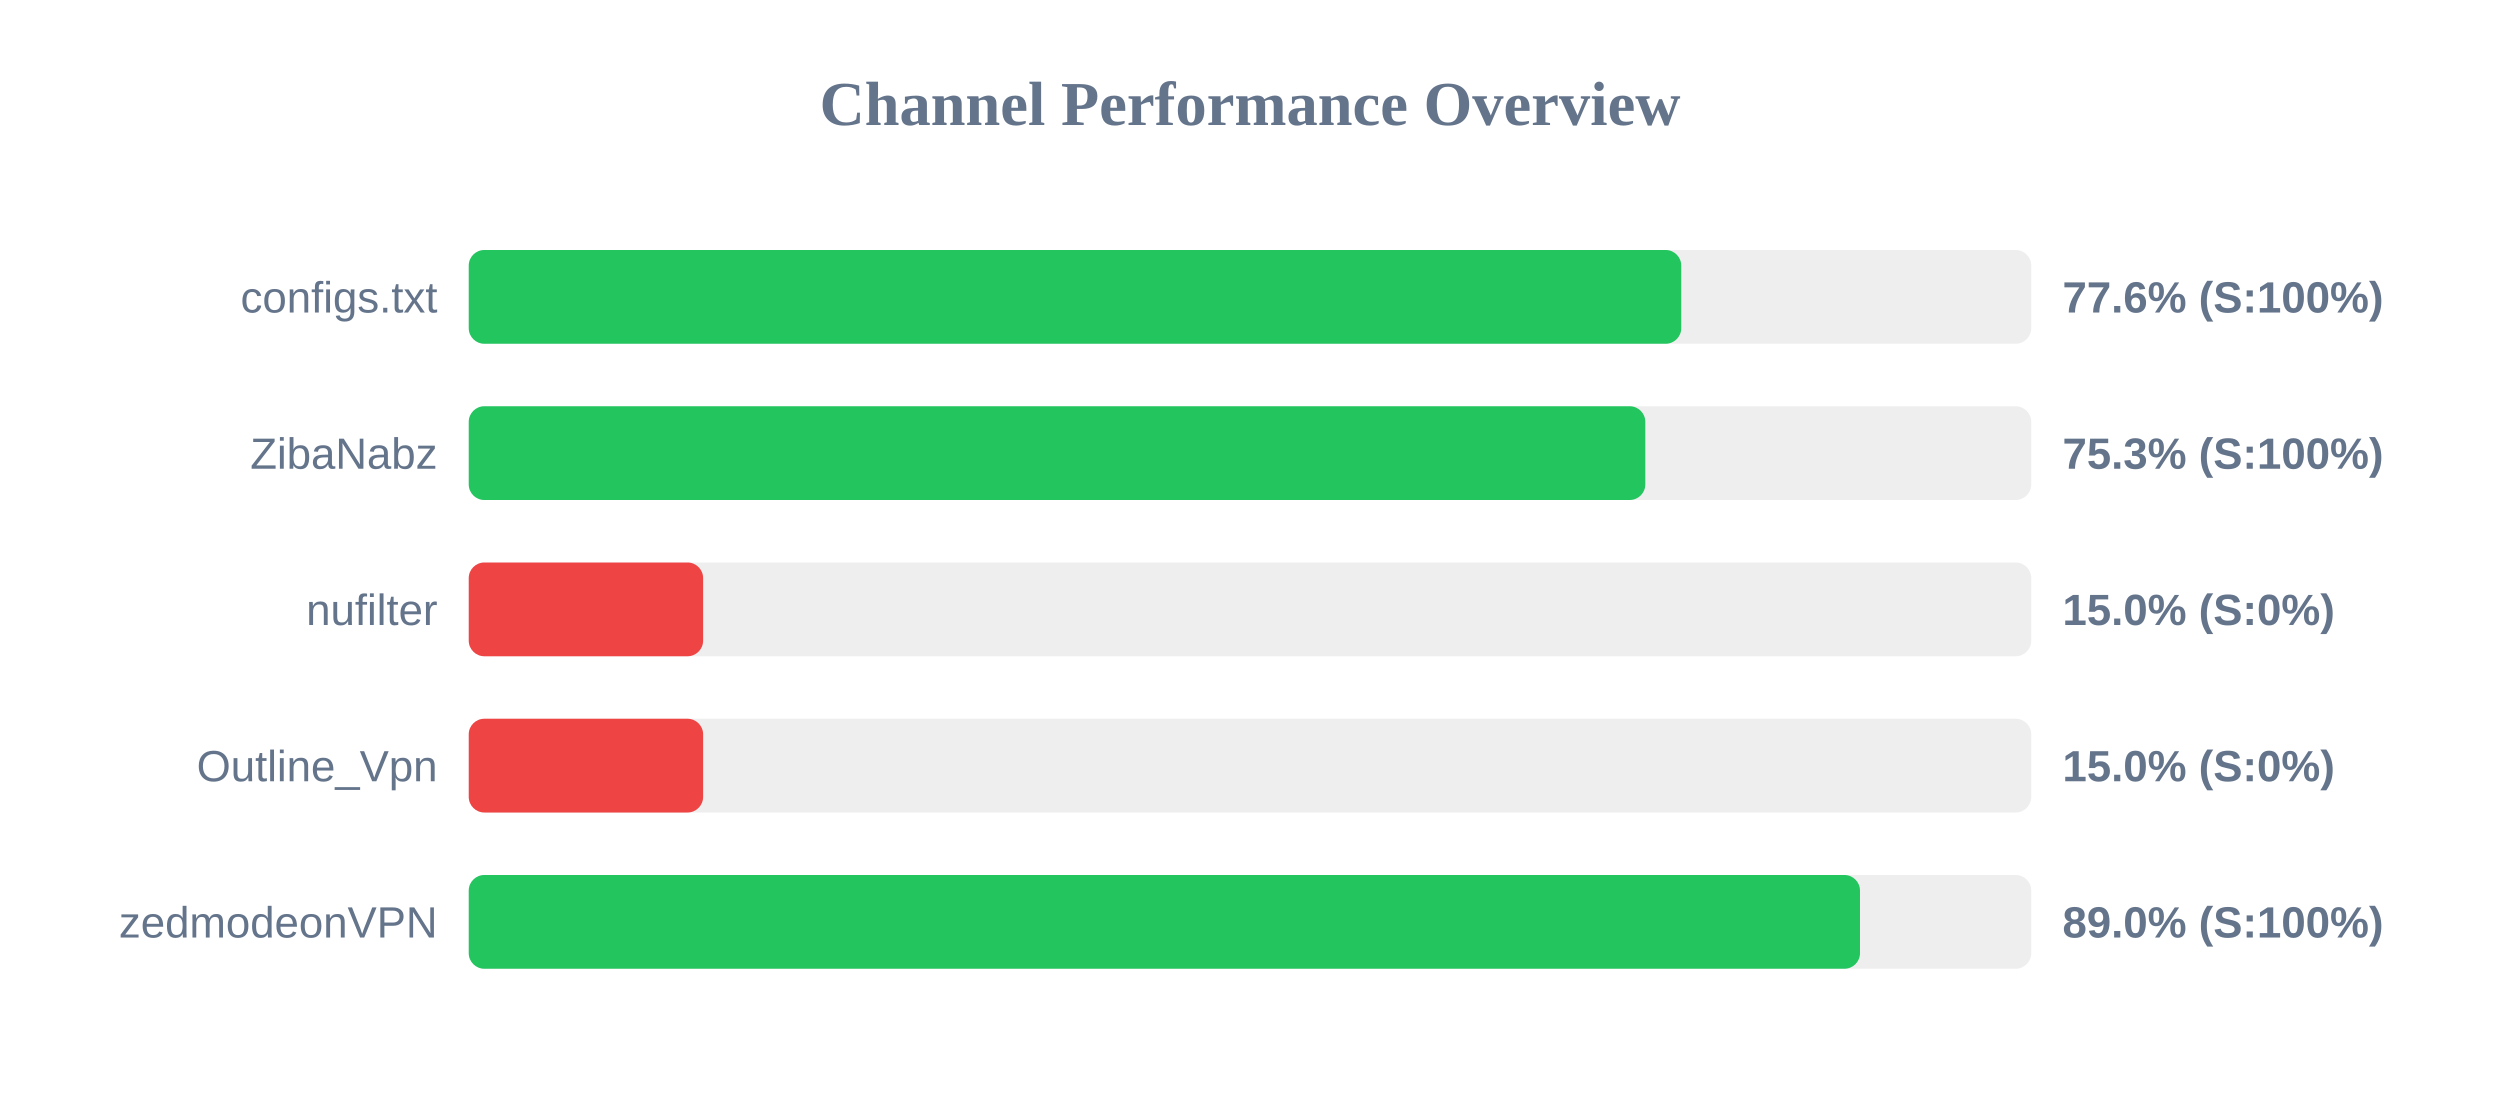
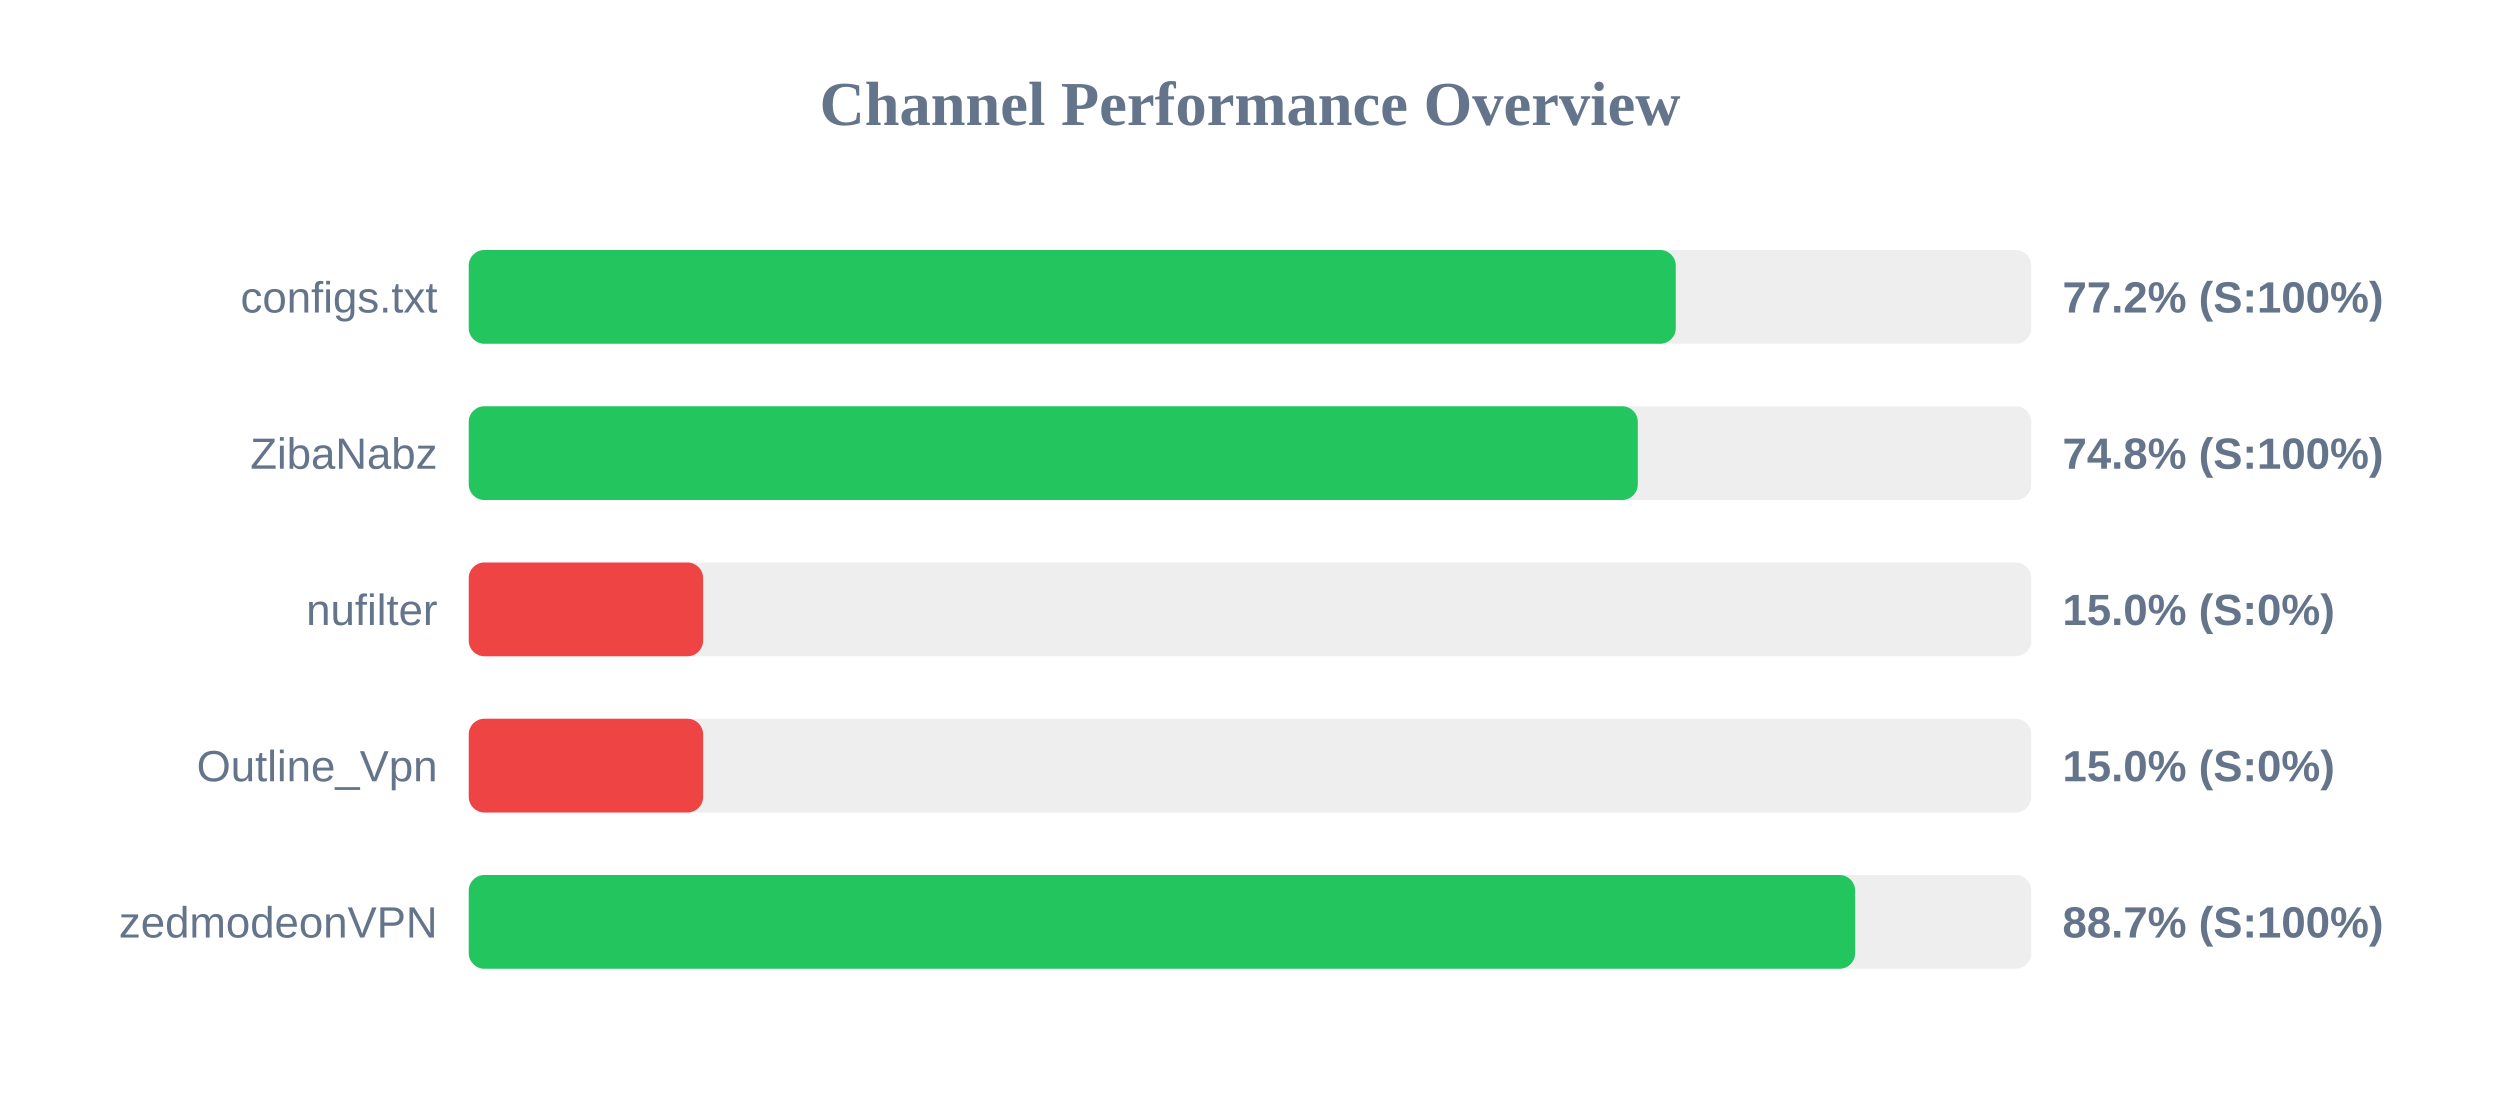
<svg xmlns="http://www.w3.org/2000/svg" width="800" height="350" version="1.1">
  <style>
        .row { font: 14px Arial; fill: #64748b; }
        .score { font: bold 14px Arial; fill: #64748b; }
    </style>
  <text x="400" y="40" text-anchor="middle" font-size="20px" font-weight="bold" fill="#64748b">Channel Performance Overview</text>
  <rect x="150" y="80" width="500" height="30" fill="#eee" rx="5" />
-   <rect x="150" y="80" width="388.0" height="30" fill="#22c55e" rx="5" />
+   <rect x="150" y="80" width="386.25" height="30" fill="#22c55e" rx="5" />
  <text x="140" y="100" text-anchor="end" class="row">configs.txt</text>
-   <text x="660" y="100" text-anchor="start" class="score">77.6% (S:100%)</text>
+   <text x="660" y="100" text-anchor="start" class="score">77.2% (S:100%)</text>
  <rect x="150" y="130" width="500" height="30" fill="#eee" rx="5" />
-   <rect x="150" y="130" width="376.5" height="30" fill="#22c55e" rx="5" />
+   <rect x="150" y="130" width="374.1" height="30" fill="#22c55e" rx="5" />
  <text x="140" y="150" text-anchor="end" class="row">ZibaNabz</text>
-   <text x="660" y="150" text-anchor="start" class="score">75.3% (S:100%)</text>
+   <text x="660" y="150" text-anchor="start" class="score">74.8% (S:100%)</text>
  <rect x="150" y="180" width="500" height="30" fill="#eee" rx="5" />
  <rect x="150" y="180" width="75.0" height="30" fill="#ef4444" rx="5" />
  <text x="140" y="200" text-anchor="end" class="row">nufilter</text>
  <text x="660" y="200" text-anchor="start" class="score">15.0% (S:0%)</text>
  <rect x="150" y="230" width="500" height="30" fill="#eee" rx="5" />
  <rect x="150" y="230" width="75.0" height="30" fill="#ef4444" rx="5" />
  <text x="140" y="250" text-anchor="end" class="row">Outline_Vpn</text>
  <text x="660" y="250" text-anchor="start" class="score">15.0% (S:0%)</text>
  <rect x="150" y="280" width="500" height="30" fill="#eee" rx="5" />
-   <rect x="150" y="280" width="445.2" height="30" fill="#22c55e" rx="5" />
+   <rect x="150" y="280" width="443.65" height="30" fill="#22c55e" rx="5" />
  <text x="140" y="300" text-anchor="end" class="row">zedmodeonVPN</text>
-   <text x="660" y="300" text-anchor="start" class="score">89.0% (S:100%)</text>
+   <text x="660" y="300" text-anchor="start" class="score">88.7% (S:100%)</text>
</svg>
